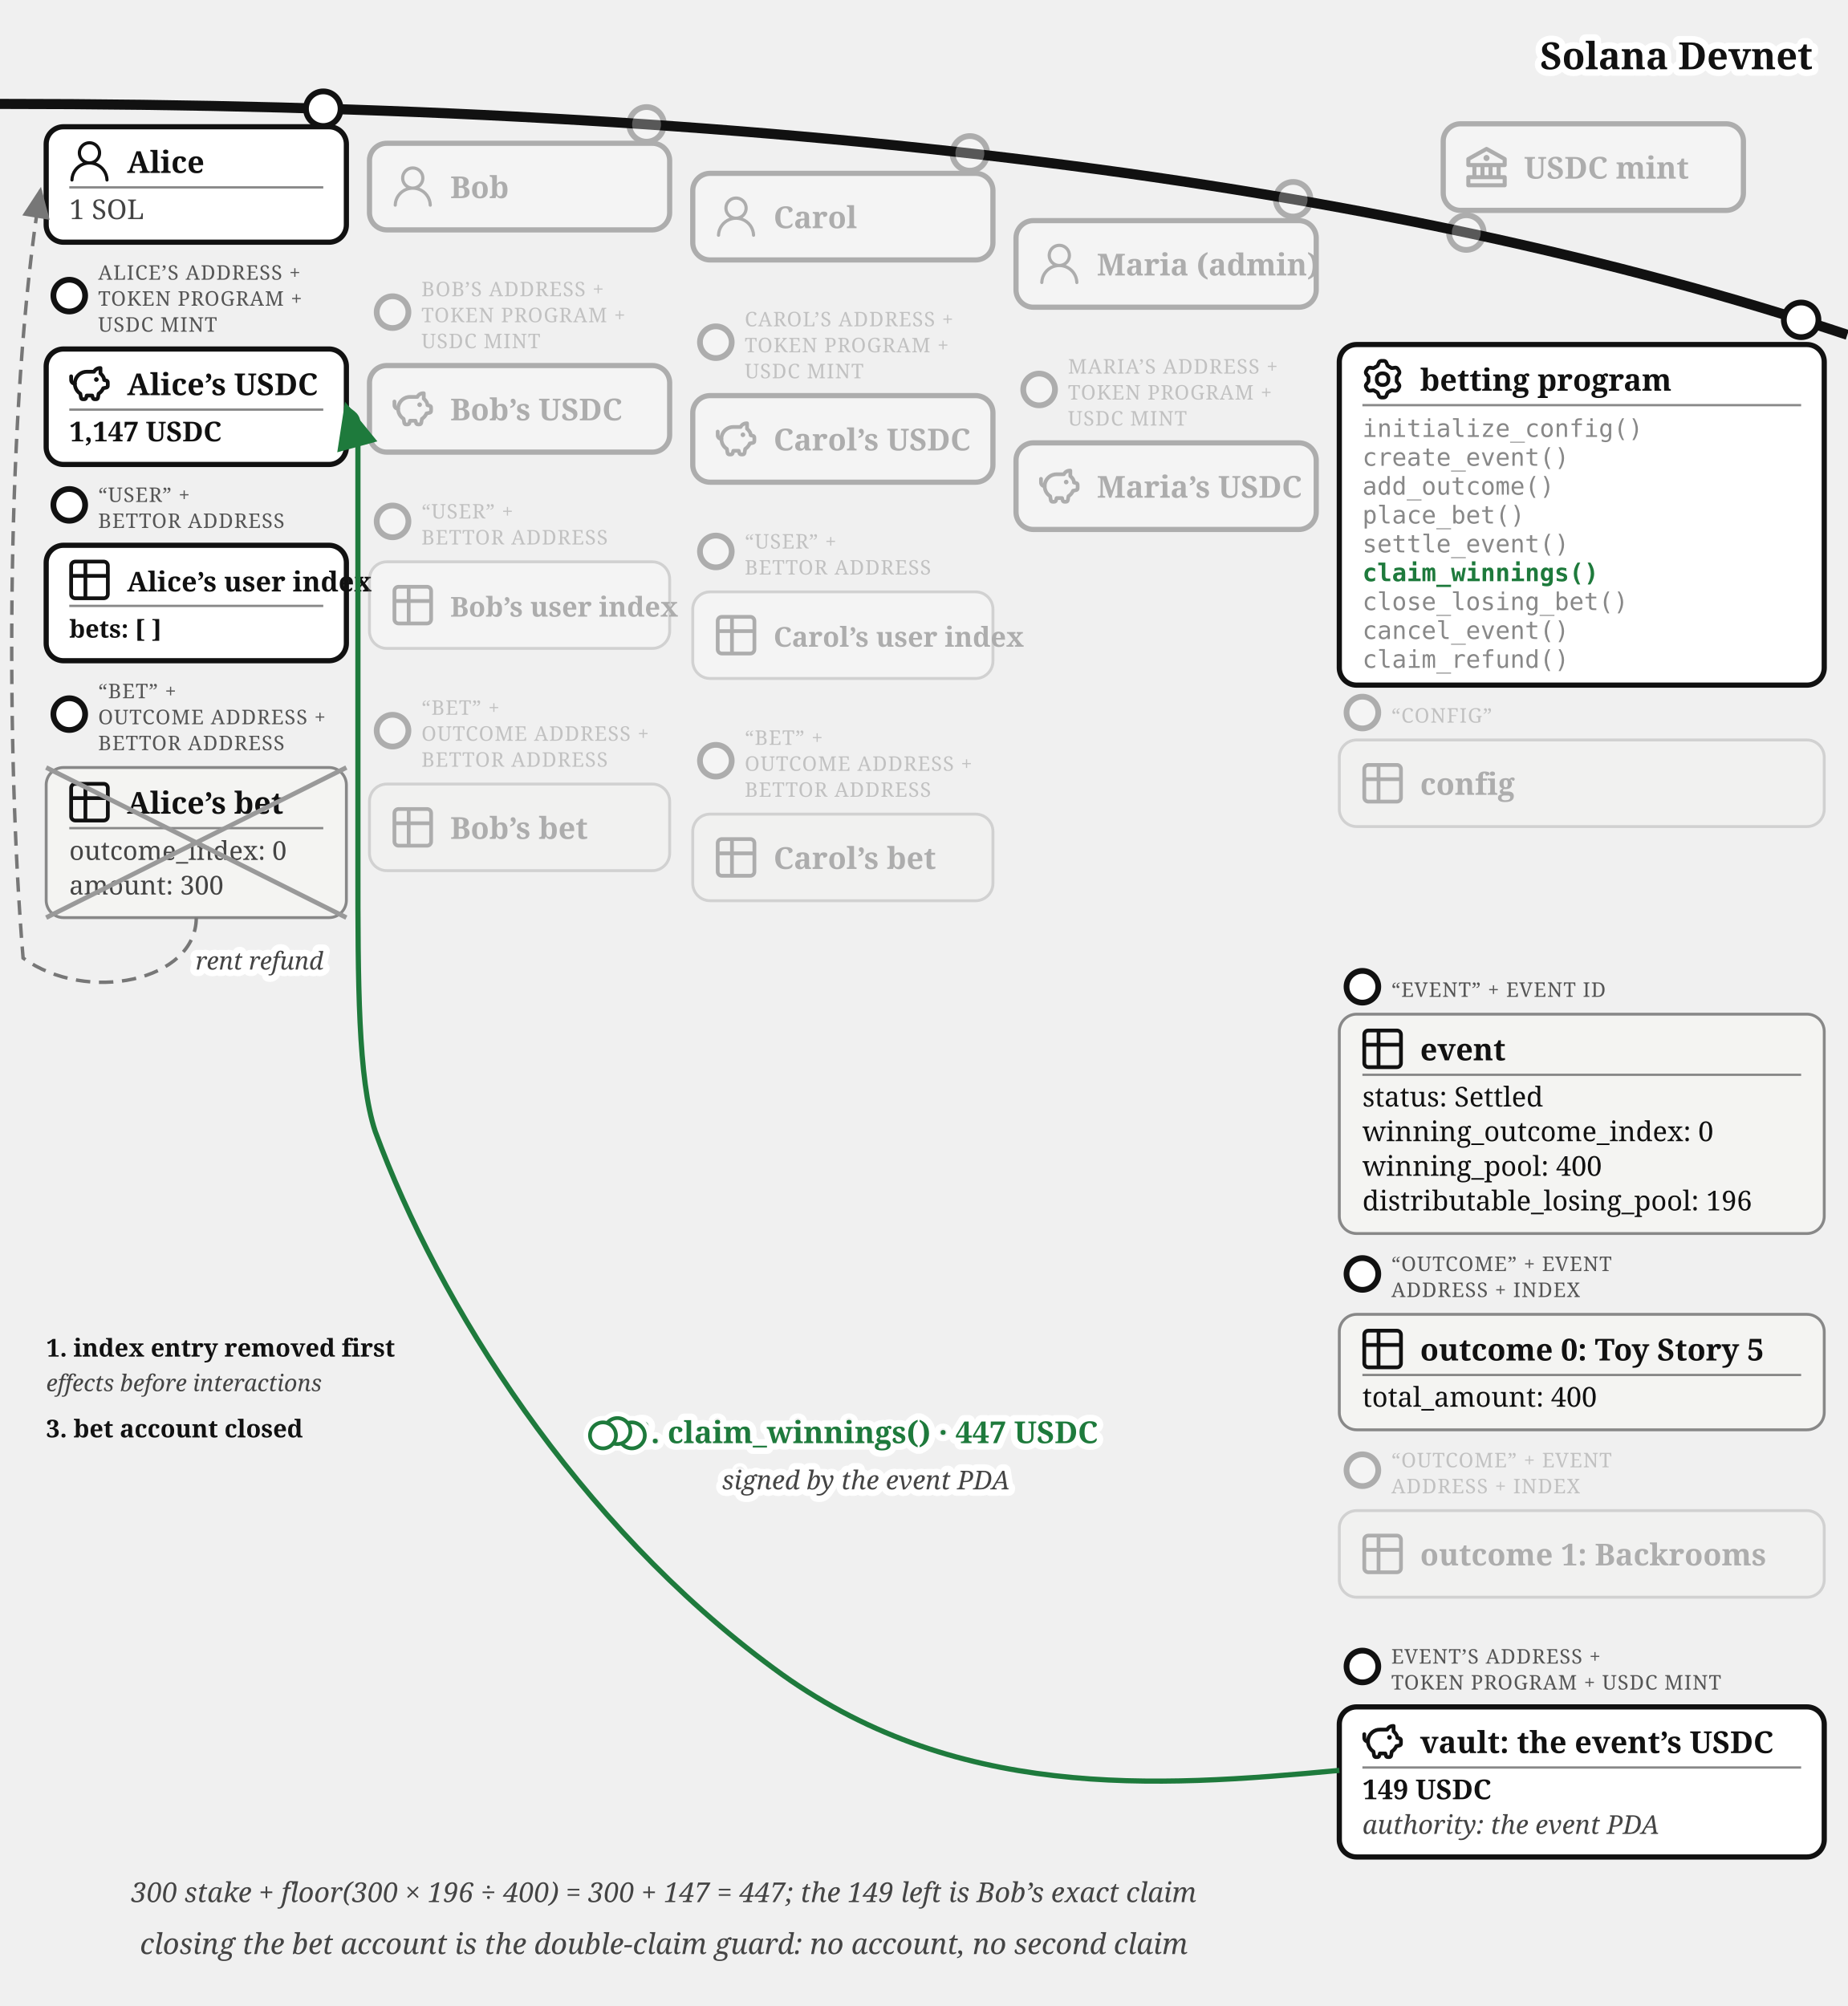
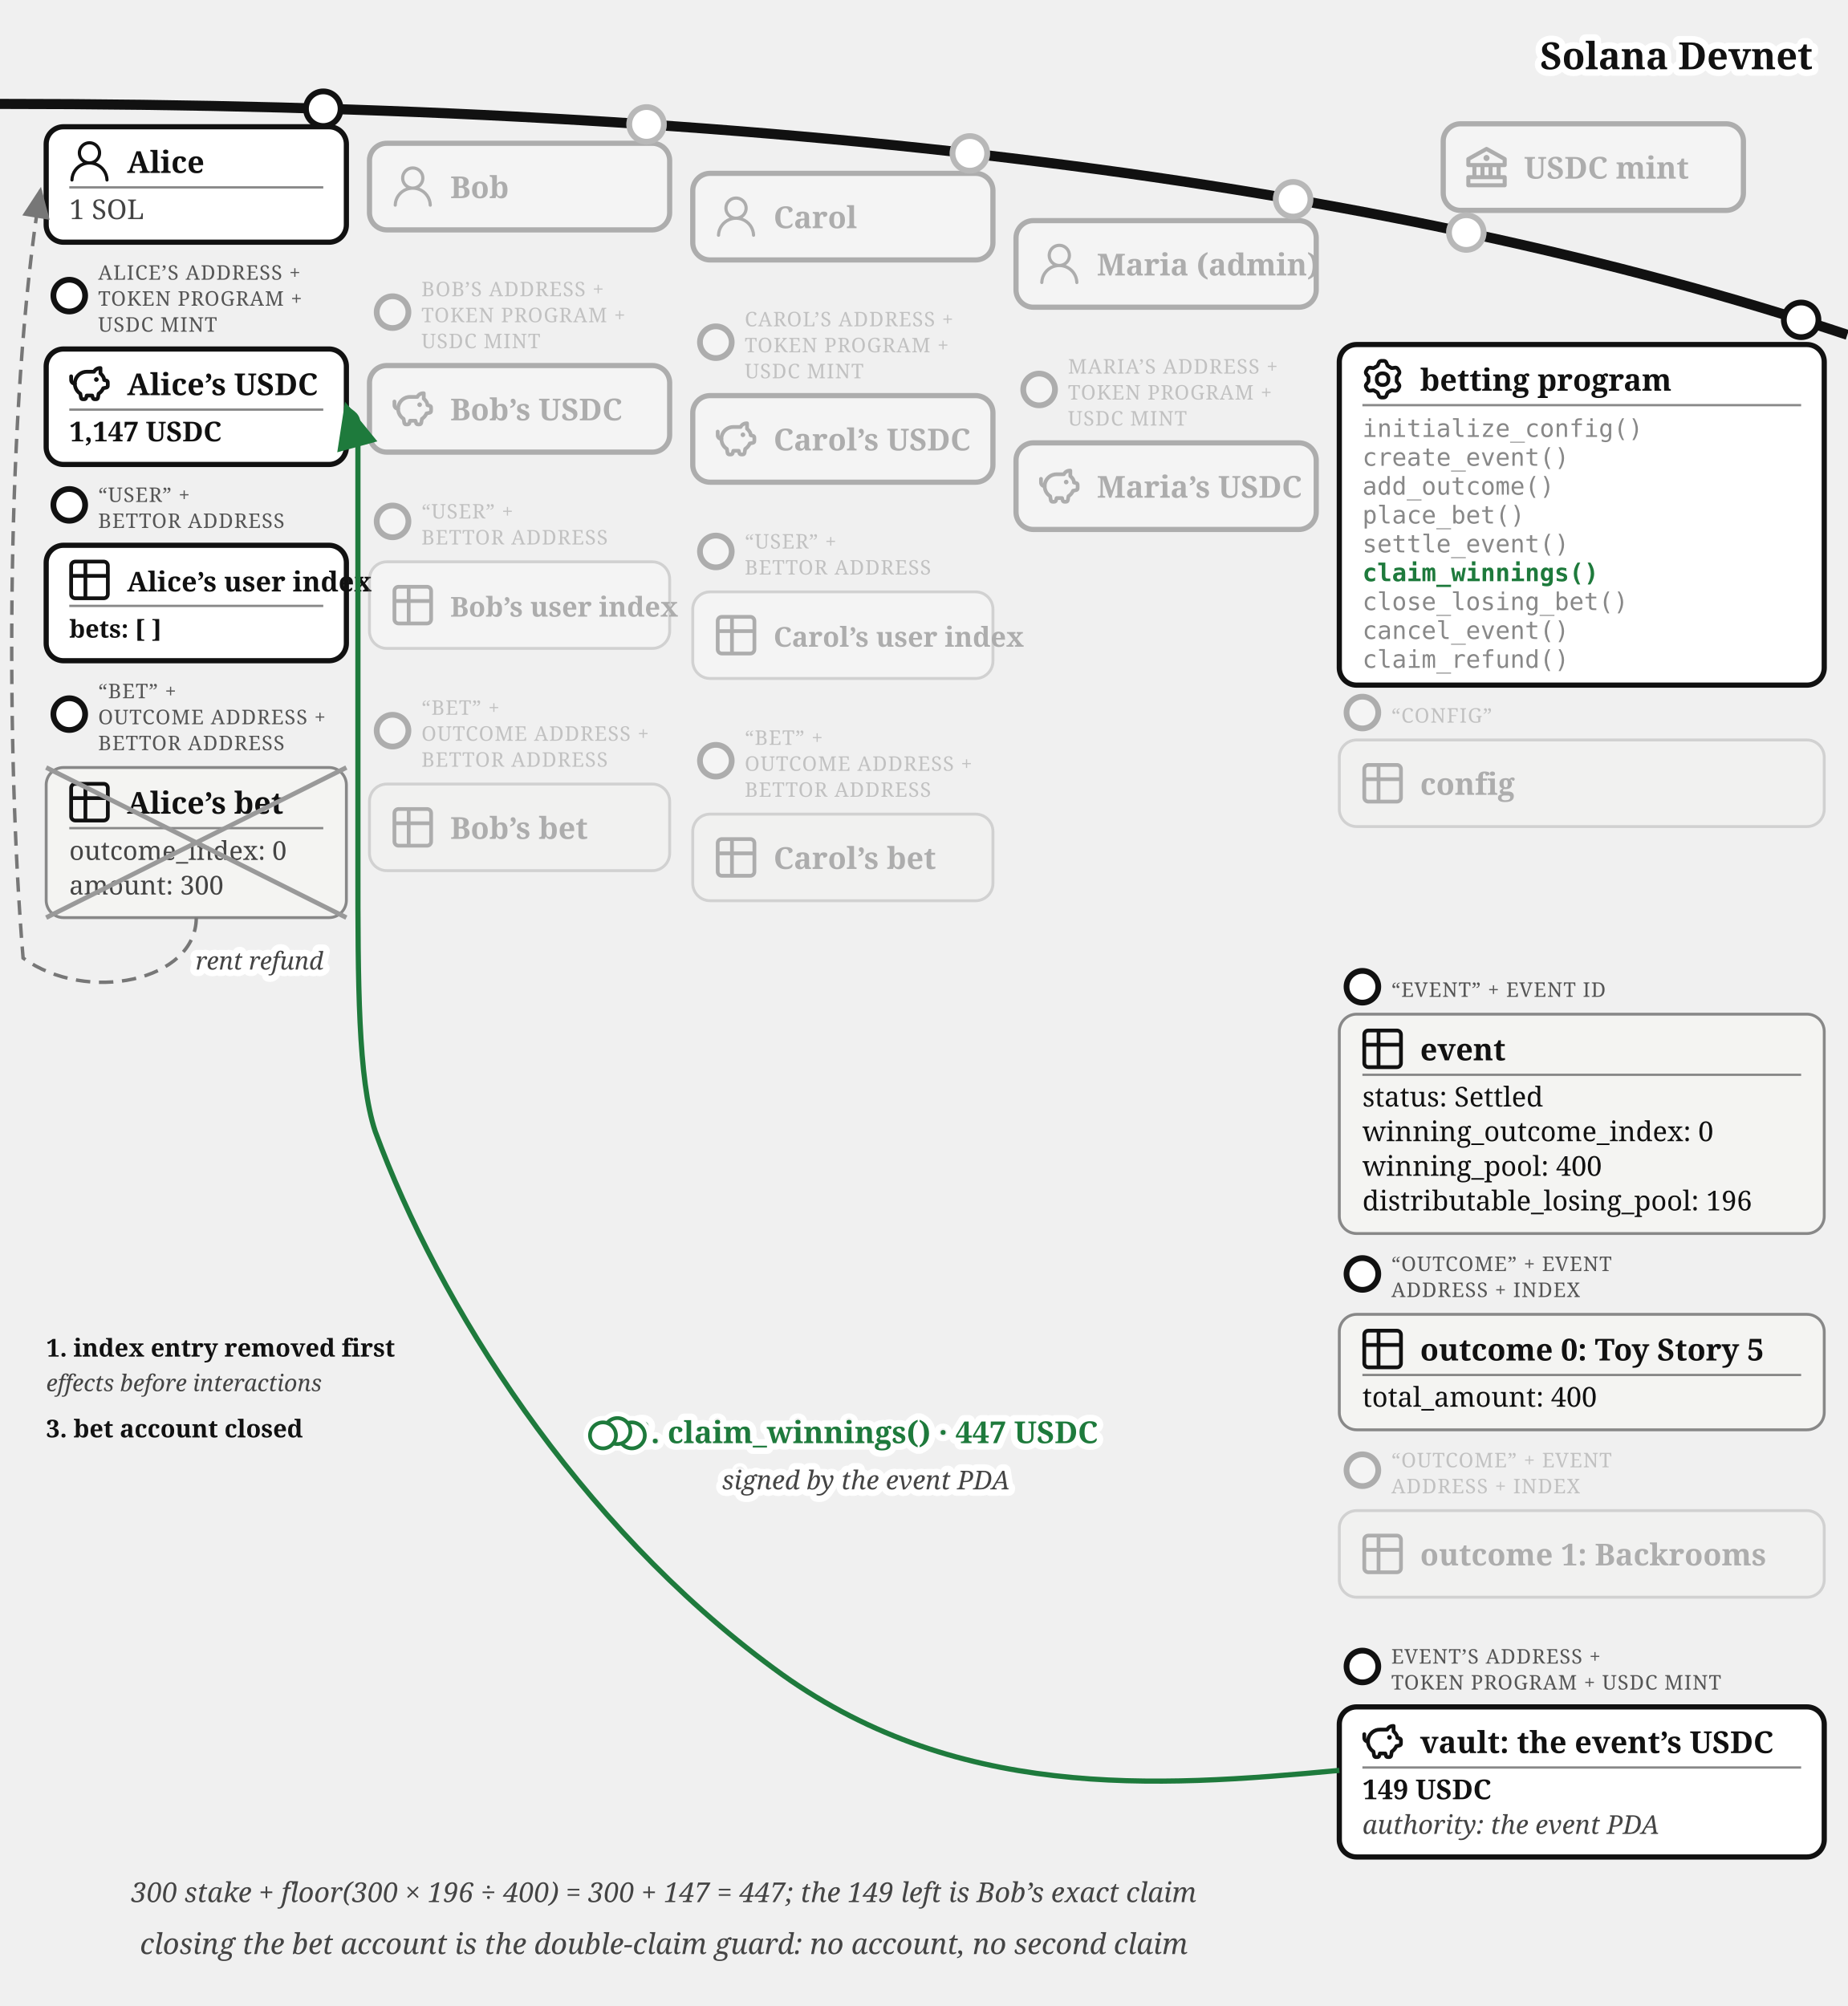
<svg xmlns="http://www.w3.org/2000/svg" viewBox="0 0 640 695" font-family="Georgia, serif" fill="#111">
  <defs>
    <marker id="betting-claim-arr" markerWidth="9" markerHeight="8" refX="8" refY="4" orient="auto">
      <path d="M0,0 L9,4 L0,8 z" fill="#1e7a3c" />
    </marker>
    <marker id="betting-claim-arr-g" markerWidth="9" markerHeight="8" refX="8" refY="4" orient="auto">
      <path d="M0,0 L9,4 L0,8 z" fill="#777" />
    </marker>
  </defs>
  <path d="M 0,36 Q 400,36 640,116" fill="none" stroke="#111" stroke-width="3.5" />
  <text stroke="#fff" stroke-width="4.5" paint-order="stroke" stroke-linejoin="round" x="628" y="24" font-size="13" font-weight="bold" fill="#111" text-anchor="end">Solana Devnet</text>
+   <circle cx="508" cy="80.573" r="7" fill="#fff" />
  <g opacity="0.3">
    <circle cx="508" cy="80.573" r="6" fill="#fff" stroke="#111" stroke-width="2" />
    <rect x="500" y="42.893" width="104" height="30" rx="6" fill="#fff" stroke="#111" stroke-width="1.8" />
    <g transform="translate(508,50.89)">
      <g transform="translate(-1.4,-1.401) scale(0.7)" fill="#111">
        <path d="m21.49 7.13l-9-5a.99.99 0 0 0-.97 0l-9.01 5C2.19 7.31 2 7.64 2 8v3c0 .55.45 1 1 1h2v4H3c-.55 0-1 .45-1 1v4c0 .55.45 1 1 1h18c.55 0 1-.45 1-1v-4c0-.55-.45-1-1-1h-2v-4h2c.55 0 1-.45 1-1V8a1 1 0 0 0-.51-.87M7 12h2v4H7zm6 0v4h-2v-4zm7 6v2H4v-2zm-3-2h-2v-4h2zm3-6H4V8.59l8-4.44l8 4.44z" />
        <path d="M12 6a1.5 1.5 0 1 0 0 3a1.5 1.5 0 1 0 0-3" />
      </g>
    </g>
    <text x="528" y="61.89" font-size="10.5" font-weight="bold">USDC mint</text>
  </g>
  <g>
    <circle cx="112" cy="37.663" r="6" fill="#fff" stroke="#111" stroke-width="2" />
    <rect x="16" y="43.917" width="104" height="40" rx="6" fill="#fff" stroke="#111" stroke-width="1.8" />
    <g transform="translate(24,48.9168)">
      <g transform="translate(-1.835,-1.841) scale(0.736)" fill="#111">
        <path d="M12 2.5a5.5 5.5 0 0 1 3.096 10.047a9.005 9.005 0 0 1 5.9 8.181a.75.75 0 1 1-1.499.044a7.5 7.5 0 0 0-14.993 0a.75.75 0 0 1-1.5-.045a9.005 9.005 0 0 1 5.9-8.18A5.5 5.5 0 0 1 12 2.5M8 8a4 4 0 1 0 8 0a4 4 0 0 0-8 0" />
      </g>
    </g>
    <text x="44" y="59.917" font-size="10.5" font-weight="bold">Alice</text>
    <line x1="24" y1="64.917" x2="112" y2="64.917" stroke="#888" stroke-width="0.8" />
    <text x="24" y="75.917" font-size="9.5" fill="#444">1 SOL</text>
  </g>
  <g>
    <circle cx="24" cy="102.417" r="5.5" fill="#fff" stroke="#111" stroke-width="2" />
    <text x="34" y="96.917" font-size="7" letter-spacing="0.3" fill="#555">ALICE’S ADDRESS +</text>
    <text x="34" y="105.917" font-size="7" letter-spacing="0.3" fill="#555">TOKEN PROGRAM +</text>
    <text x="34" y="114.917" font-size="7" letter-spacing="0.3" fill="#555">USDC MINT</text>
    <rect x="16" y="120.917" width="104" height="40" rx="6" fill="#fff" stroke="#111" stroke-width="1.8" />
    <g transform="translate(24,125.917)">
      <g transform="translate(-0.62,-0.62) scale(0.635)" fill="none" stroke="#111" stroke-linecap="round" stroke-linejoin="round" stroke-width="2.047">
        <path d="M14.5 5.5h-4A6.5 6.5 0 0 0 7 17.478l.288 1.738c.07.423.105.635.202.798a1 1 0 0 0 .49.416c.178.07.392.07.822.07c.397 0 .596 0 .764-.062a1 1 0 0 0 .479-.374c.1-.148.15-.34.246-.727l.209-.837h3l.21.837c.096.386.144.58.245.727a1 1 0 0 0 .479.374c.168.062.367.062.764.062c.43 0 .644 0 .821-.07a1 1 0 0 0 .49-.416c.098-.163.133-.375.203-.798L17 17.478a6.5 6.5 0 0 0 2.502-2.978l.89-.178c.77-.154 1.155-.231 1.381-.508c.227-.276.227-.669.227-1.453v-.3c0-.75 0-1.124-.212-1.396c-.212-.27-.575-.362-1.303-.544L20 10c0-1.5-1.167-2.833-2-3.5v-3h-.264c-1.37 0-2.623.774-3.236 2" />
        <path d="M15.875 9.75h-.125m.25 0a.25.25 0 1 1-.5 0a.25.25 0 0 1 .5 0M2 8v2a2 2 0 0 0 2 2" />
      </g>
    </g>
    <text x="44" y="136.917" font-size="10.5" font-weight="bold">Alice’s USDC</text>
    <line x1="24" y1="141.917" x2="112" y2="141.917" stroke="#888" stroke-width="0.8" />
    <text x="24" y="152.917" font-size="9.5" font-weight="bold">1,147 USDC</text>
  </g>
  <g>
    <circle cx="24" cy="174.917" r="5.5" fill="#fff" stroke="#111" stroke-width="2" />
    <text x="34" y="173.917" font-size="7" letter-spacing="0.3" fill="#555">“USER” +</text>
    <text x="34" y="182.917" font-size="7" letter-spacing="0.3" fill="#555">BETTOR ADDRESS</text>
    <rect x="16" y="188.917" width="104" height="40" rx="6" fill="#fff" stroke="#111" stroke-width="1.8" />
    <g transform="translate(24,193.917)">
      <g transform="translate(-1.467,-1.467) scale(0.706)" fill="none" stroke="#111" stroke-linecap="round" stroke-linejoin="round" stroke-width="1.843">
        <path d="M3 5a2 2 0 0 1 2-2h14a2 2 0 0 1 2 2v14a2 2 0 0 1-2 2H5a2 2 0 0 1-2-2zm0 5h18M10 3v18" />
      </g>
    </g>
    <text x="44" y="204.917" font-size="9.5" font-weight="bold">Alice’s user index</text>
    <line x1="24" y1="209.917" x2="112" y2="209.917" stroke="#888" stroke-width="0.8" />
    <text x="24" y="220.917" font-size="8.5" font-weight="bold">bets: [ ]</text>
  </g>
  <g>
    <circle cx="24" cy="247.417" r="5.5" fill="#fff" stroke="#111" stroke-width="2" />
    <text x="34" y="241.917" font-size="7" letter-spacing="0.3" fill="#555">“BET” +</text>
    <text x="34" y="250.917" font-size="7" letter-spacing="0.3" fill="#555">OUTCOME ADDRESS +</text>
    <text x="34" y="259.917" font-size="7" letter-spacing="0.3" fill="#555">BETTOR ADDRESS</text>
    <rect x="16" y="265.917" width="104" height="52" rx="6" fill="#f4f4f2" stroke="#888" />
    <g transform="translate(24,270.917)">
      <g transform="translate(-1.467,-1.467) scale(0.706)" fill="none" stroke="#111" stroke-linecap="round" stroke-linejoin="round" stroke-width="1.843">
        <path d="M3 5a2 2 0 0 1 2-2h14a2 2 0 0 1 2 2v14a2 2 0 0 1-2 2H5a2 2 0 0 1-2-2zm0 5h18M10 3v18" />
      </g>
    </g>
    <text x="44" y="281.917" font-size="10.5" font-weight="bold">Alice’s bet</text>
    <line x1="24" y1="286.917" x2="112" y2="286.917" stroke="#888" stroke-width="0.8" />
    <text x="24" y="297.917" font-size="9" fill="#444">outcome_index: 0</text>
    <text x="24" y="309.917" font-size="9" fill="#444">amount: 300</text>
    <line x1="16" y1="265.917" x2="120" y2="317.917" stroke="#999" stroke-width="1.6" />
    <line x1="120" y1="265.917" x2="16" y2="317.917" stroke="#999" stroke-width="1.6" />
  </g>
+   <circle cx="224" cy="43.091" r="7" fill="#fff" />
  <g opacity="0.3">
    <circle cx="224" cy="43.091" r="6" fill="#fff" stroke="#111" stroke-width="2" />
    <rect x="128" y="49.644" width="104" height="30" rx="6" fill="#fff" stroke="#111" stroke-width="1.8" />
    <g transform="translate(136,57.64)">
      <g transform="translate(-1.835,-1.841) scale(0.736)" fill="#111">
        <path d="M12 2.5a5.5 5.5 0 0 1 3.096 10.047a9.005 9.005 0 0 1 5.9 8.181a.75.75 0 1 1-1.499.044a7.5 7.5 0 0 0-14.993 0a.75.75 0 0 1-1.5-.045a9.005 9.005 0 0 1 5.9-8.18A5.5 5.5 0 0 1 12 2.5M8 8a4 4 0 1 0 8 0a4 4 0 0 0-8 0" />
      </g>
    </g>
    <text x="156" y="68.64" font-size="10.5" font-weight="bold">Bob</text>
  </g>
  <g opacity="0.3">
    <circle cx="136" cy="108.144" r="5.5" fill="#fff" stroke="#111" stroke-width="2" />
    <text x="146" y="102.644" font-size="7" letter-spacing="0.3" fill="#555">BOB’S ADDRESS +</text>
    <text x="146" y="111.644" font-size="7" letter-spacing="0.3" fill="#555">TOKEN PROGRAM +</text>
    <text x="146" y="120.644" font-size="7" letter-spacing="0.3" fill="#555">USDC MINT</text>
    <rect x="128" y="126.644" width="104" height="30" rx="6" fill="#fff" stroke="#111" stroke-width="1.8" />
    <g transform="translate(136,134.64)">
      <g transform="translate(-0.62,-0.62) scale(0.635)" fill="none" stroke="#111" stroke-linecap="round" stroke-linejoin="round" stroke-width="2.047">
        <path d="M14.5 5.5h-4A6.5 6.5 0 0 0 7 17.478l.288 1.738c.07.423.105.635.202.798a1 1 0 0 0 .49.416c.178.07.392.07.822.07c.397 0 .596 0 .764-.062a1 1 0 0 0 .479-.374c.1-.148.15-.34.246-.727l.209-.837h3l.21.837c.096.386.144.58.245.727a1 1 0 0 0 .479.374c.168.062.367.062.764.062c.43 0 .644 0 .821-.07a1 1 0 0 0 .49-.416c.098-.163.133-.375.203-.798L17 17.478a6.5 6.5 0 0 0 2.502-2.978l.89-.178c.77-.154 1.155-.231 1.381-.508c.227-.276.227-.669.227-1.453v-.3c0-.75 0-1.124-.212-1.396c-.212-.27-.575-.362-1.303-.544L20 10c0-1.5-1.167-2.833-2-3.5v-3h-.264c-1.37 0-2.623.774-3.236 2" />
        <path d="M15.875 9.75h-.125m.25 0a.25.25 0 1 1-.5 0a.25.25 0 0 1 .5 0M2 8v2a2 2 0 0 0 2 2" />
      </g>
    </g>
    <text x="156" y="145.64" font-size="10.5" font-weight="bold">Bob’s USDC</text>
  </g>
  <g opacity="0.3">
    <circle cx="136" cy="180.644" r="5.5" fill="#fff" stroke="#111" stroke-width="2" />
    <text x="146" y="179.644" font-size="7" letter-spacing="0.3" fill="#555">“USER” +</text>
    <text x="146" y="188.644" font-size="7" letter-spacing="0.3" fill="#555">BETTOR ADDRESS</text>
    <rect x="128" y="194.644" width="104" height="30" rx="6" fill="#fff" stroke="#888" />
    <g transform="translate(136,202.64)">
      <g transform="translate(-1.467,-1.467) scale(0.706)" fill="none" stroke="#111" stroke-linecap="round" stroke-linejoin="round" stroke-width="1.843">
        <path d="M3 5a2 2 0 0 1 2-2h14a2 2 0 0 1 2 2v14a2 2 0 0 1-2 2H5a2 2 0 0 1-2-2zm0 5h18M10 3v18" />
      </g>
    </g>
    <text x="156" y="213.64" font-size="9.5" font-weight="bold">Bob’s user index</text>
  </g>
  <g opacity="0.3">
    <circle cx="136" cy="253.144" r="5.5" fill="#fff" stroke="#111" stroke-width="2" />
    <text x="146" y="247.644" font-size="7" letter-spacing="0.3" fill="#555">“BET” +</text>
    <text x="146" y="256.644" font-size="7" letter-spacing="0.3" fill="#555">OUTCOME ADDRESS +</text>
    <text x="146" y="265.644" font-size="7" letter-spacing="0.3" fill="#555">BETTOR ADDRESS</text>
    <rect x="128" y="271.644" width="104" height="30" rx="6" fill="#f4f4f2" stroke="#888" />
    <g transform="translate(136,279.64)">
      <g transform="translate(-1.467,-1.467) scale(0.706)" fill="none" stroke="#111" stroke-linecap="round" stroke-linejoin="round" stroke-width="1.843">
        <path d="M3 5a2 2 0 0 1 2-2h14a2 2 0 0 1 2 2v14a2 2 0 0 1-2 2H5a2 2 0 0 1-2-2zm0 5h18M10 3v18" />
      </g>
    </g>
    <text x="156" y="290.64" font-size="10.5" font-weight="bold">Bob’s bet</text>
  </g>
+   <circle cx="336" cy="53.138" r="7" fill="#fff" />
  <g opacity="0.3">
    <circle cx="336" cy="53.138" r="6" fill="#fff" stroke="#111" stroke-width="2" />
    <rect x="240" y="60.062" width="104" height="30" rx="6" fill="#fff" stroke="#111" stroke-width="1.8" />
    <g transform="translate(248,68.06)">
      <g transform="translate(-1.835,-1.841) scale(0.736)" fill="#111">
        <path d="M12 2.5a5.5 5.5 0 0 1 3.096 10.047a9.005 9.005 0 0 1 5.9 8.181a.75.75 0 1 1-1.499.044a7.5 7.5 0 0 0-14.993 0a.75.75 0 0 1-1.5-.045a9.005 9.005 0 0 1 5.9-8.18A5.5 5.5 0 0 1 12 2.5M8 8a4 4 0 1 0 8 0a4 4 0 0 0-8 0" />
      </g>
    </g>
    <text x="268" y="79.06" font-size="10.5" font-weight="bold">Carol</text>
  </g>
  <g opacity="0.3">
    <circle cx="248" cy="118.562" r="5.5" fill="#fff" stroke="#111" stroke-width="2" />
    <text x="258" y="113.062" font-size="7" letter-spacing="0.3" fill="#555">CAROL’S ADDRESS +</text>
    <text x="258" y="122.062" font-size="7" letter-spacing="0.3" fill="#555">TOKEN PROGRAM +</text>
    <text x="258" y="131.062" font-size="7" letter-spacing="0.3" fill="#555">USDC MINT</text>
    <rect x="240" y="137.062" width="104" height="30" rx="6" fill="#fff" stroke="#111" stroke-width="1.8" />
    <g transform="translate(248,145.06)">
      <g transform="translate(-0.62,-0.62) scale(0.635)" fill="none" stroke="#111" stroke-linecap="round" stroke-linejoin="round" stroke-width="2.047">
        <path d="M14.5 5.5h-4A6.5 6.5 0 0 0 7 17.478l.288 1.738c.07.423.105.635.202.798a1 1 0 0 0 .49.416c.178.07.392.07.822.07c.397 0 .596 0 .764-.062a1 1 0 0 0 .479-.374c.1-.148.15-.34.246-.727l.209-.837h3l.21.837c.096.386.144.58.245.727a1 1 0 0 0 .479.374c.168.062.367.062.764.062c.43 0 .644 0 .821-.07a1 1 0 0 0 .49-.416c.098-.163.133-.375.203-.798L17 17.478a6.5 6.5 0 0 0 2.502-2.978l.89-.178c.77-.154 1.155-.231 1.381-.508c.227-.276.227-.669.227-1.453v-.3c0-.75 0-1.124-.212-1.396c-.212-.27-.575-.362-1.303-.544L20 10c0-1.5-1.167-2.833-2-3.5v-3h-.264c-1.37 0-2.623.774-3.236 2" />
        <path d="M15.875 9.75h-.125m.25 0a.25.25 0 1 1-.5 0a.25.25 0 0 1 .5 0M2 8v2a2 2 0 0 0 2 2" />
      </g>
    </g>
    <text x="268" y="156.06" font-size="10.5" font-weight="bold">Carol’s USDC</text>
  </g>
  <g opacity="0.3">
    <circle cx="248" cy="191.062" r="5.5" fill="#fff" stroke="#111" stroke-width="2" />
    <text x="258" y="190.062" font-size="7" letter-spacing="0.3" fill="#555">“USER” +</text>
    <text x="258" y="199.062" font-size="7" letter-spacing="0.3" fill="#555">BETTOR ADDRESS</text>
    <rect x="240" y="205.062" width="104" height="30" rx="6" fill="#fff" stroke="#888" />
    <g transform="translate(248,213.06)">
      <g transform="translate(-1.467,-1.467) scale(0.706)" fill="none" stroke="#111" stroke-linecap="round" stroke-linejoin="round" stroke-width="1.843">
        <path d="M3 5a2 2 0 0 1 2-2h14a2 2 0 0 1 2 2v14a2 2 0 0 1-2 2H5a2 2 0 0 1-2-2zm0 5h18M10 3v18" />
      </g>
    </g>
    <text x="268" y="224.06" font-size="9.5" font-weight="bold">Carol’s user index</text>
  </g>
  <g opacity="0.3">
    <circle cx="248" cy="263.562" r="5.5" fill="#fff" stroke="#111" stroke-width="2" />
    <text x="258" y="258.062" font-size="7" letter-spacing="0.3" fill="#555">“BET” +</text>
    <text x="258" y="267.062" font-size="7" letter-spacing="0.3" fill="#555">OUTCOME ADDRESS +</text>
    <text x="258" y="276.062" font-size="7" letter-spacing="0.3" fill="#555">BETTOR ADDRESS</text>
    <rect x="240" y="282.062" width="104" height="30" rx="6" fill="#f4f4f2" stroke="#888" />
    <g transform="translate(248,290.06)">
      <g transform="translate(-1.467,-1.467) scale(0.706)" fill="none" stroke="#111" stroke-linecap="round" stroke-linejoin="round" stroke-width="1.843">
        <path d="M3 5a2 2 0 0 1 2-2h14a2 2 0 0 1 2 2v14a2 2 0 0 1-2 2H5a2 2 0 0 1-2-2zm0 5h18M10 3v18" />
      </g>
    </g>
    <text x="268" y="301.06" font-size="10.5" font-weight="bold">Carol’s bet</text>
  </g>
+   <circle cx="448" cy="69.033" r="7" fill="#fff" />
  <g opacity="0.3">
    <circle cx="448" cy="69.033" r="6" fill="#fff" stroke="#111" stroke-width="2" />
    <rect x="352" y="76.436" width="104" height="30" rx="6" fill="#fff" stroke="#111" stroke-width="1.8" />
    <g transform="translate(360,84.44)">
      <g transform="translate(-1.835,-1.841) scale(0.736)" fill="#111">
        <path d="M12 2.5a5.5 5.5 0 0 1 3.096 10.047a9.005 9.005 0 0 1 5.9 8.181a.75.75 0 1 1-1.499.044a7.5 7.5 0 0 0-14.993 0a.75.75 0 0 1-1.5-.045a9.005 9.005 0 0 1 5.9-8.18A5.5 5.5 0 0 1 12 2.5M8 8a4 4 0 1 0 8 0a4 4 0 0 0-8 0" />
      </g>
    </g>
    <text x="380" y="95.44" font-size="10.5" font-weight="bold">Maria (admin)</text>
  </g>
  <g opacity="0.3">
    <circle cx="360" cy="134.936" r="5.5" fill="#fff" stroke="#111" stroke-width="2" />
    <text x="370" y="129.436" font-size="7" letter-spacing="0.3" fill="#555">MARIA’S ADDRESS +</text>
    <text x="370" y="138.436" font-size="7" letter-spacing="0.3" fill="#555">TOKEN PROGRAM +</text>
    <text x="370" y="147.436" font-size="7" letter-spacing="0.3" fill="#555">USDC MINT</text>
    <rect x="352" y="153.436" width="104" height="30" rx="6" fill="#fff" stroke="#111" stroke-width="1.8" />
    <g transform="translate(360,161.44)">
      <g transform="translate(-0.62,-0.62) scale(0.635)" fill="none" stroke="#111" stroke-linecap="round" stroke-linejoin="round" stroke-width="2.047">
        <path d="M14.5 5.5h-4A6.5 6.5 0 0 0 7 17.478l.288 1.738c.07.423.105.635.202.798a1 1 0 0 0 .49.416c.178.07.392.07.822.07c.397 0 .596 0 .764-.062a1 1 0 0 0 .479-.374c.1-.148.15-.34.246-.727l.209-.837h3l.21.837c.096.386.144.58.245.727a1 1 0 0 0 .479.374c.168.062.367.062.764.062c.43 0 .644 0 .821-.07a1 1 0 0 0 .49-.416c.098-.163.133-.375.203-.798L17 17.478a6.5 6.5 0 0 0 2.502-2.978l.89-.178c.77-.154 1.155-.231 1.381-.508c.227-.276.227-.669.227-1.453v-.3c0-.75 0-1.124-.212-1.396c-.212-.27-.575-.362-1.303-.544L20 10c0-1.5-1.167-2.833-2-3.5v-3h-.264c-1.37 0-2.623.774-3.236 2" />
        <path d="M15.875 9.75h-.125m.25 0a.25.25 0 1 1-.5 0a.25.25 0 0 1 .5 0M2 8v2a2 2 0 0 0 2 2" />
      </g>
    </g>
    <text x="380" y="172.44" font-size="10.5" font-weight="bold">Maria’s USDC</text>
  </g>
  <g>
    <circle cx="624" cy="110.812" r="6" fill="#fff" stroke="#111" stroke-width="2" />
    <rect x="464" y="119.37" width="168" height="118" rx="6" fill="#fff" stroke="#111" stroke-width="1.8" />
    <g transform="translate(472,124.37)">
      <g transform="translate(-0.113,-0.112) scale(1.016)" fill="none" stroke="#111" stroke-linecap="round" stroke-linejoin="round" stroke-width="1.28">
        <path d="M11.808 7.727c0 .05.017.1.048.14l.667.84a.96.96 0 0 1 .082 1.08l-.392.676a.96.96 0 0 1-.975.47l-1.063-.16a.23.23 0 0 0-.145.027l-1.26.727a.23.23 0 0 0-.096.112l-.392 1a.96.96 0 0 1-.893.611h-.782a.96.96 0 0 1-.893-.61l-.392-1a.23.23 0 0 0-.096-.113L3.967 10.8a.23.23 0 0 0-.145-.028l-1.063.162a.96.96 0 0 1-.976-.47l-.39-.677a.96.96 0 0 1 .08-1.08l.67-.84a.22.22 0 0 0 .05-.14V6.273c0-.05-.018-.1-.05-.14l-.67-.84a.96.96 0 0 1-.08-1.08l.39-.676a.96.96 0 0 1 .976-.47l1.06.16a.23.23 0 0 0 .145-.027l1.262-.73a.23.23 0 0 0 .096-.113l.394-.996A.96.96 0 0 1 6.61.75h.784a.96.96 0 0 1 .893.61l.392.997q.028.075.096.116l1.26.727a.23.23 0 0 0 .145.028l1.062-.162a.96.96 0 0 1 .976.47l.391.677a.96.96 0 0 1-.081 1.08l-.67.84a.22.22 0 0 0-.049.14v1.454Z" />
        <path d="M7 8.996c1.277 0 1.996-.719 1.996-1.996S8.277 5.004 7 5.004S5.004 5.723 5.004 7S5.723 8.996 7 8.996" />
      </g>
    </g>
    <text x="492" y="135.37" font-size="10.5" font-weight="bold">betting program</text>
    <line x1="472" y1="140.37" x2="624" y2="140.37" stroke="#888" stroke-width="0.8" />
    <text x="472" y="151.37" font-size="8.5" font-family="Menlo, monospace" fill="#888">initialize_config()</text>
    <text x="472" y="161.37" font-size="8.5" font-family="Menlo, monospace" fill="#888">create_event()</text>
    <text x="472" y="171.37" font-size="8.5" font-family="Menlo, monospace" fill="#888">add_outcome()</text>
    <text x="472" y="181.37" font-size="8.5" font-family="Menlo, monospace" fill="#888">place_bet()</text>
    <text x="472" y="191.37" font-size="8.5" font-family="Menlo, monospace" fill="#888">settle_event()</text>
    <text x="472" y="201.37" font-size="8.5" font-family="Menlo, monospace" font-weight="bold" fill="#1e7a3c">claim_winnings()</text>
    <text x="472" y="211.37" font-size="8.5" font-family="Menlo, monospace" fill="#888">close_losing_bet()</text>
    <text x="472" y="221.37" font-size="8.5" font-family="Menlo, monospace" fill="#888">cancel_event()</text>
    <text x="472" y="231.37" font-size="8.5" font-family="Menlo, monospace" fill="#888">claim_refund()</text>
  </g>
  <g opacity="0.3">
    <circle cx="472" cy="246.87" r="5.5" fill="#fff" stroke="#111" stroke-width="2" />
    <text x="482" y="250.37" font-size="7" letter-spacing="0.3" fill="#555">“CONFIG”</text>
    <rect x="464" y="256.37" width="168" height="30" rx="6" fill="#f4f4f2" stroke="#888" />
    <g transform="translate(472,264.37)">
      <g transform="translate(-1.467,-1.467) scale(0.706)" fill="none" stroke="#111" stroke-linecap="round" stroke-linejoin="round" stroke-width="1.843">
        <path d="M3 5a2 2 0 0 1 2-2h14a2 2 0 0 1 2 2v14a2 2 0 0 1-2 2H5a2 2 0 0 1-2-2zm0 5h18M10 3v18" />
      </g>
    </g>
    <text x="492" y="275.37" font-size="10.5" font-weight="bold">config</text>
  </g>
  <g>
    <circle cx="472" cy="341.87" r="5.5" fill="#fff" stroke="#111" stroke-width="2" />
    <text x="482" y="345.37" font-size="7" letter-spacing="0.3" fill="#555">“EVENT” + EVENT ID</text>
    <rect x="464" y="351.37" width="168" height="76" rx="6" fill="#f4f4f2" stroke="#888" />
    <g transform="translate(472,356.37)">
      <g transform="translate(-1.467,-1.467) scale(0.706)" fill="none" stroke="#111" stroke-linecap="round" stroke-linejoin="round" stroke-width="1.843">
        <path d="M3 5a2 2 0 0 1 2-2h14a2 2 0 0 1 2 2v14a2 2 0 0 1-2 2H5a2 2 0 0 1-2-2zm0 5h18M10 3v18" />
      </g>
    </g>
    <text x="492" y="367.37" font-size="10.5" font-weight="bold">event</text>
    <line x1="472" y1="372.37" x2="624" y2="372.37" stroke="#888" stroke-width="0.8" />
    <text x="472" y="383.37" font-size="9.5">status: Settled</text>
    <text x="472" y="395.37" font-size="9.5">winning_outcome_index: 0</text>
    <text x="472" y="407.37" font-size="9.5">winning_pool: 400</text>
    <text x="472" y="419.37" font-size="9.5">distributable_losing_pool: 196</text>
  </g>
  <g>
    <circle cx="472" cy="441.37" r="5.5" fill="#fff" stroke="#111" stroke-width="2" />
    <text x="482" y="440.37" font-size="7" letter-spacing="0.3" fill="#555">“OUTCOME” + EVENT</text>
    <text x="482" y="449.37" font-size="7" letter-spacing="0.3" fill="#555">ADDRESS + INDEX</text>
    <rect x="464" y="455.37" width="168" height="40" rx="6" fill="#f4f4f2" stroke="#888" />
    <g transform="translate(472,460.37)">
      <g transform="translate(-1.467,-1.467) scale(0.706)" fill="none" stroke="#111" stroke-linecap="round" stroke-linejoin="round" stroke-width="1.843">
        <path d="M3 5a2 2 0 0 1 2-2h14a2 2 0 0 1 2 2v14a2 2 0 0 1-2 2H5a2 2 0 0 1-2-2zm0 5h18M10 3v18" />
      </g>
    </g>
    <text x="492" y="471.37" font-size="10.5" font-weight="bold">outcome 0: Toy Story 5</text>
    <line x1="472" y1="476.37" x2="624" y2="476.37" stroke="#888" stroke-width="0.8" />
    <text x="472" y="487.37" font-size="9.5">total_amount: 400</text>
  </g>
  <g opacity="0.3">
    <circle cx="472" cy="509.37" r="5.5" fill="#fff" stroke="#111" stroke-width="2" />
    <text x="482" y="508.37" font-size="7" letter-spacing="0.3" fill="#555">“OUTCOME” + EVENT</text>
    <text x="482" y="517.37" font-size="7" letter-spacing="0.3" fill="#555">ADDRESS + INDEX</text>
    <rect x="464" y="523.37" width="168" height="30" rx="6" fill="#f4f4f2" stroke="#888" />
    <g transform="translate(472,531.37)">
      <g transform="translate(-1.467,-1.467) scale(0.706)" fill="none" stroke="#111" stroke-linecap="round" stroke-linejoin="round" stroke-width="1.843">
        <path d="M3 5a2 2 0 0 1 2-2h14a2 2 0 0 1 2 2v14a2 2 0 0 1-2 2H5a2 2 0 0 1-2-2zm0 5h18M10 3v18" />
      </g>
    </g>
    <text x="492" y="542.37" font-size="10.5" font-weight="bold">outcome 1: Backrooms</text>
  </g>
  <g>
    <circle cx="472" cy="577.37" r="5.5" fill="#fff" stroke="#111" stroke-width="2" />
    <text x="482" y="576.37" font-size="7" letter-spacing="0.3" fill="#555">EVENT’S ADDRESS +</text>
    <text x="482" y="585.37" font-size="7" letter-spacing="0.3" fill="#555">TOKEN PROGRAM + USDC MINT</text>
    <rect x="464" y="591.37" width="168" height="52" rx="6" fill="#fff" stroke="#111" stroke-width="1.8" />
    <g transform="translate(472,596.37)">
      <g transform="translate(-0.62,-0.62) scale(0.635)" fill="none" stroke="#111" stroke-linecap="round" stroke-linejoin="round" stroke-width="2.047">
        <path d="M14.5 5.5h-4A6.5 6.5 0 0 0 7 17.478l.288 1.738c.07.423.105.635.202.798a1 1 0 0 0 .49.416c.178.07.392.07.822.07c.397 0 .596 0 .764-.062a1 1 0 0 0 .479-.374c.1-.148.15-.34.246-.727l.209-.837h3l.21.837c.096.386.144.58.245.727a1 1 0 0 0 .479.374c.168.062.367.062.764.062c.43 0 .644 0 .821-.07a1 1 0 0 0 .49-.416c.098-.163.133-.375.203-.798L17 17.478a6.5 6.5 0 0 0 2.502-2.978l.89-.178c.77-.154 1.155-.231 1.381-.508c.227-.276.227-.669.227-1.453v-.3c0-.75 0-1.124-.212-1.396c-.212-.27-.575-.362-1.303-.544L20 10c0-1.5-1.167-2.833-2-3.5v-3h-.264c-1.37 0-2.623.774-3.236 2" />
        <path d="M15.875 9.75h-.125m.25 0a.25.25 0 1 1-.5 0a.25.25 0 0 1 .5 0M2 8v2a2 2 0 0 0 2 2" />
      </g>
    </g>
    <text x="492" y="607.37" font-size="10.5" font-weight="bold">vault: the event’s USDC</text>
    <line x1="472" y1="612.37" x2="624" y2="612.37" stroke="#888" stroke-width="0.8" />
    <text x="472" y="623.37" font-size="9.5" font-weight="bold">149 USDC</text>
    <text x="472" y="635.37" font-size="9" font-style="italic" fill="#444">authority: the event PDA</text>
  </g>
  <path d="M 464,613.37 C 400,619.37 330,624 268,578 C 200,528 152,452 130,392 C 124,374 124,340 124,300 C 124,240 124,180 124,146.917 C 124,142.917 120.526,142.846 120,140.917" fill="none" stroke="#1e7a3c" stroke-width="1.8" marker-end="url(#betting-claim-arr)" />
  <text stroke="#fff" stroke-width="4.5" paint-order="stroke" stroke-linejoin="round" x="300" y="500" font-size="10.5" font-weight="bold" fill="#1e7a3c" text-anchor="middle">2. claim_winnings() · 447 USDC</text>
  <text stroke="#fff" stroke-width="4.5" paint-order="stroke" stroke-linejoin="round" x="300" y="516" font-size="9" font-style="italic" fill="#444" text-anchor="middle">signed by the event PDA</text>
  <path d="M 68,317.917 C 68,339.917 30,347.917 8,331.917 C 2,260 2,140 14,65.917" fill="none" stroke="#777" stroke-width="1.2" stroke-dasharray="5 3" marker-end="url(#betting-claim-arr-g)" />
  <text stroke="#fff" stroke-width="4.5" paint-order="stroke" stroke-linejoin="round" x="112" y="335.917" font-size="8.5" font-style="italic" fill="#444" text-anchor="end">rent refund</text>
  <text x="16" y="470" font-size="8.5" font-weight="bold">1. index entry removed first</text>
  <text x="16" y="482" font-size="8" fill="#444" font-style="italic">effects before interactions</text>
  <text x="16" y="498" font-size="8.5" font-weight="bold">3. bet account closed</text>
  <text x="230" y="659" font-size="9.5" fill="#444" font-style="italic" text-anchor="middle">300 stake + floor(300 × 196 ÷ 400) = 300 + 147 = 447; the 149 left is Bob’s exact claim</text>
  <text x="230" y="677" font-size="10" fill="#444" font-style="italic" text-anchor="middle">closing the bet account is the double-claim guard: no account, no second claim</text>
  <g class="coin" transform="translate(213.9,495.8)" fill="#fff">
    <g stroke="#fff" stroke-width="4.5">
      <circle cx="5" cy="1.5" r="4.5" />
      <circle cx="0" cy="0" r="4.5" />
      <circle cx="-5" cy="1.5" r="4.5" />
    </g>
    <g stroke="#1e7a3c" stroke-width="1.3">
      <circle cx="5" cy="1.5" r="4.5" />
      <circle cx="0" cy="0" r="4.5" />
      <circle cx="-5" cy="1.5" r="4.5" />
    </g>
  </g>
</svg>
